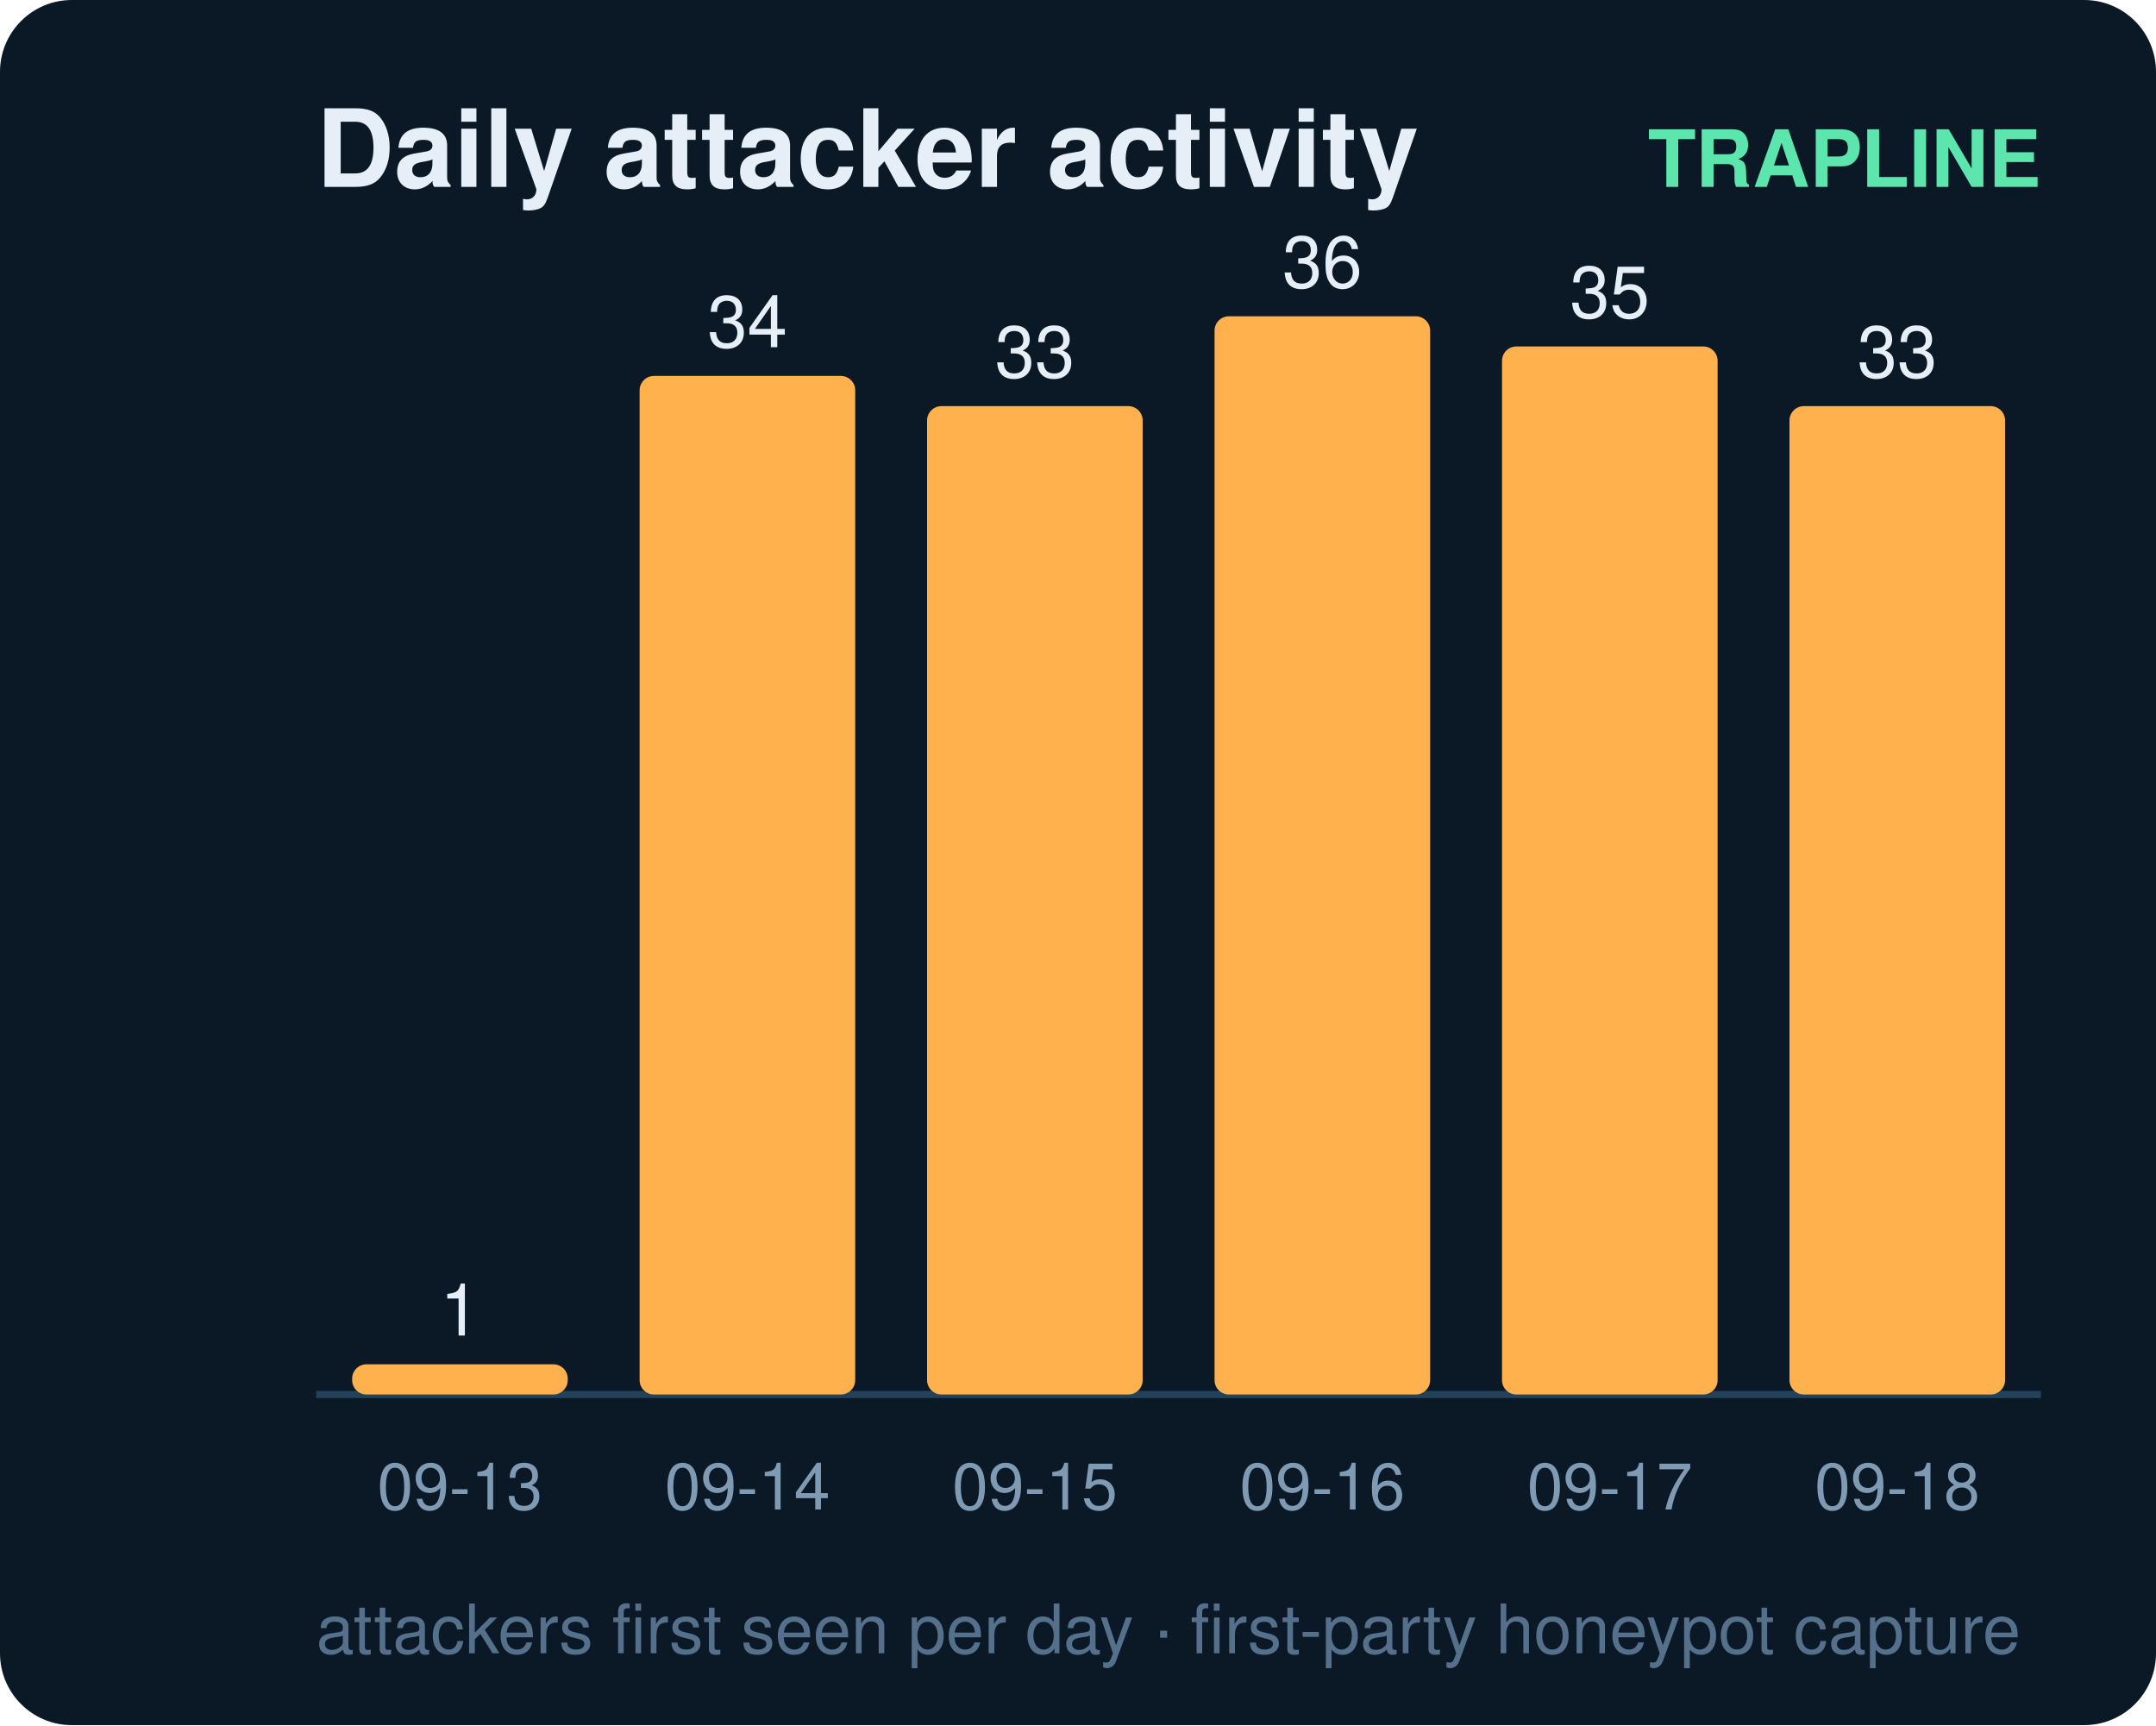
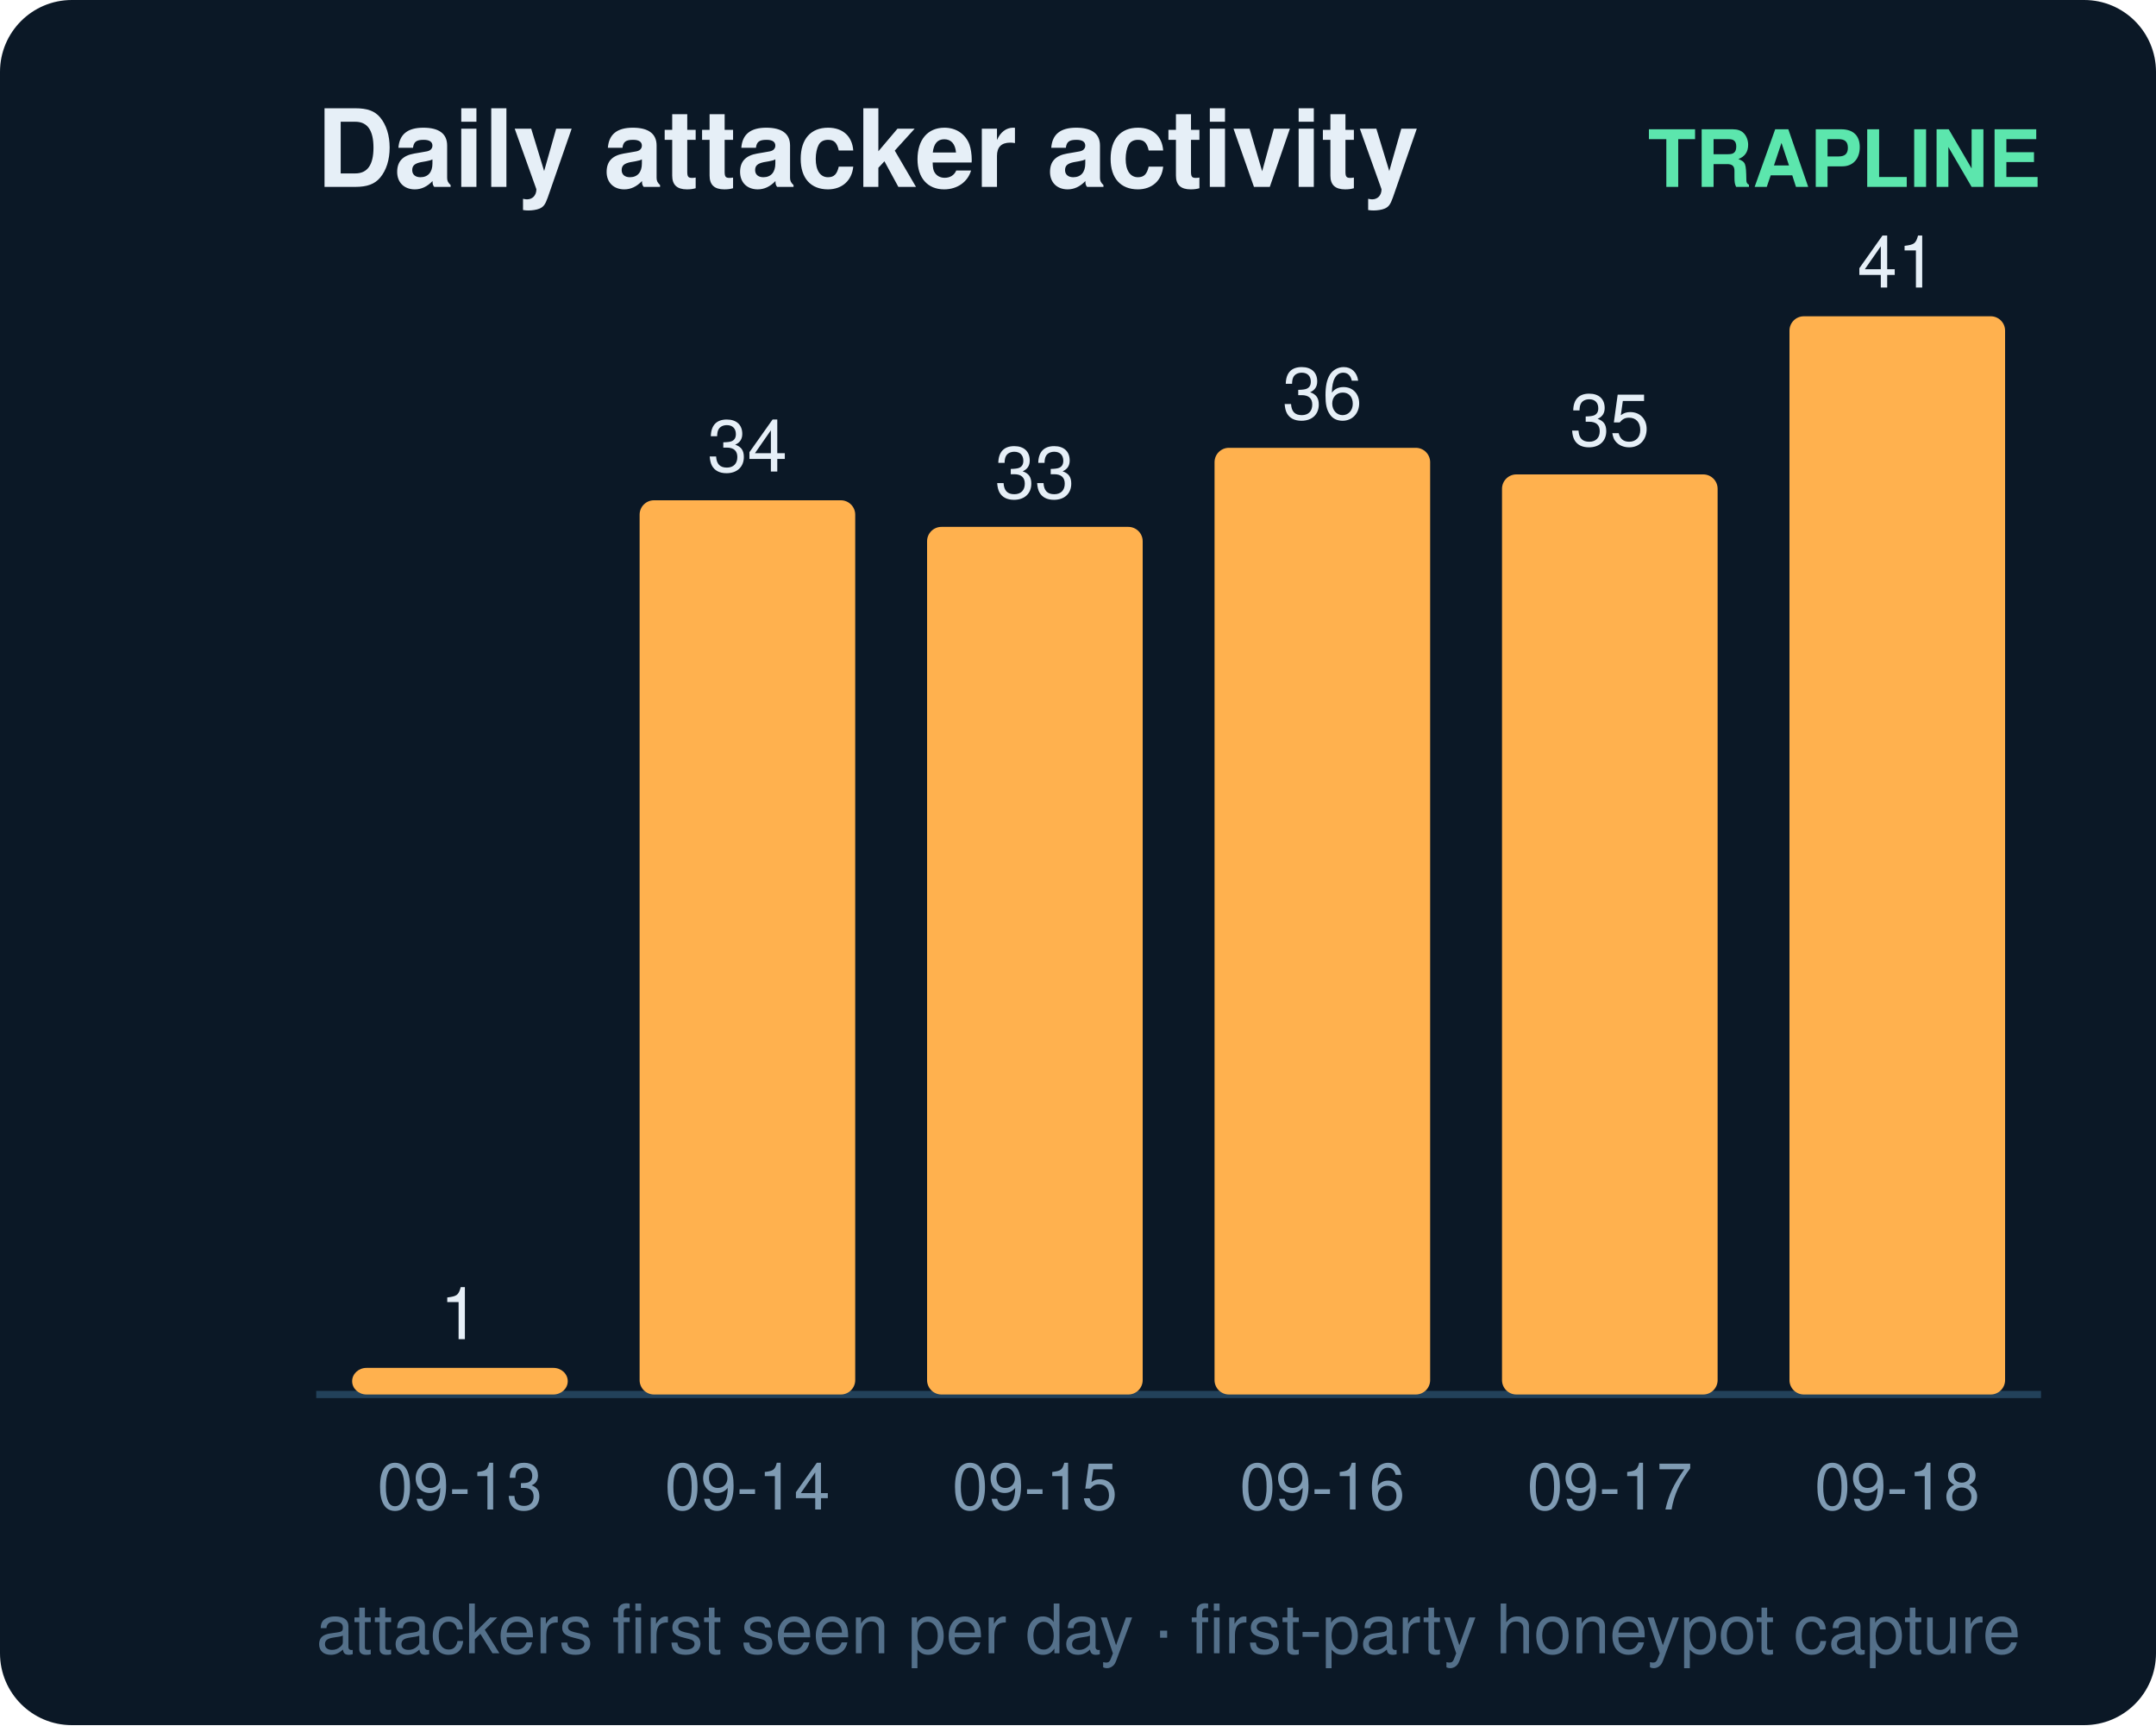
<svg xmlns="http://www.w3.org/2000/svg" width="300" height="240" viewBox="0 0 300 240" font-family="ui-sans-serif,Segoe UI,Helvetica,Arial">
  <rect width="300" height="240" rx="10" fill="#0b1826" />
  <text x="44" y="26" fill="#e6eff7" font-size="15" font-weight="700">Daily attacker activity</text>
  <text x="284" y="26" fill="#5ce6ad" font-size="11" text-anchor="end" font-weight="600">TRAPLINE</text>
  <line x1="44" y1="194" x2="284" y2="194" stroke="#22415a" stroke-width="1" />
-   <rect x="49" y="189.8" width="30" height="4.2" rx="2" fill="#ffb14e" />
-   <text x="64.0" y="185.8" fill="#e6eff7" font-size="10" text-anchor="middle" font-variant-numeric="tabular-nums">1</text>
+   <rect x="49" y="190.3" width="30" height="3.7" rx="2" fill="#ffb14e" />
+   <text x="64.0" y="186.3" fill="#e6eff7" font-size="10" text-anchor="middle" font-variant-numeric="tabular-nums">1</text>
  <text x="64.0" y="210.0" fill="#7f9bb3" font-size="9" text-anchor="middle">09-13</text>
-   <rect x="89" y="52.3" width="30" height="141.7" rx="2" fill="#ffb14e" />
-   <text x="104.0" y="48.3" fill="#e6eff7" font-size="10" text-anchor="middle" font-variant-numeric="tabular-nums">34</text>
+   <rect x="89" y="69.6" width="30" height="124.4" rx="2" fill="#ffb14e" />
+   <text x="104.0" y="65.6" fill="#e6eff7" font-size="10" text-anchor="middle" font-variant-numeric="tabular-nums">34</text>
  <text x="104.0" y="210.0" fill="#7f9bb3" font-size="9" text-anchor="middle">09-14</text>
-   <rect x="129" y="56.5" width="30" height="137.5" rx="2" fill="#ffb14e" />
-   <text x="144.0" y="52.5" fill="#e6eff7" font-size="10" text-anchor="middle" font-variant-numeric="tabular-nums">33</text>
+   <rect x="129" y="73.3" width="30" height="120.7" rx="2" fill="#ffb14e" />
+   <text x="144.0" y="69.3" fill="#e6eff7" font-size="10" text-anchor="middle" font-variant-numeric="tabular-nums">33</text>
  <text x="144.0" y="210.0" fill="#7f9bb3" font-size="9" text-anchor="middle">09-15</text>
-   <rect x="169" y="44.0" width="30" height="150.0" rx="2" fill="#ffb14e" />
-   <text x="184.0" y="40.0" fill="#e6eff7" font-size="10" text-anchor="middle" font-variant-numeric="tabular-nums">36</text>
+   <rect x="169" y="62.3" width="30" height="131.7" rx="2" fill="#ffb14e" />
+   <text x="184.0" y="58.3" fill="#e6eff7" font-size="10" text-anchor="middle" font-variant-numeric="tabular-nums">36</text>
  <text x="184.0" y="210.0" fill="#7f9bb3" font-size="9" text-anchor="middle">09-16</text>
-   <rect x="209" y="48.2" width="30" height="145.8" rx="2" fill="#ffb14e" />
-   <text x="224.0" y="44.2" fill="#e6eff7" font-size="10" text-anchor="middle" font-variant-numeric="tabular-nums">35</text>
+   <rect x="209" y="66.0" width="30" height="128.0" rx="2" fill="#ffb14e" />
+   <text x="224.0" y="62.0" fill="#e6eff7" font-size="10" text-anchor="middle" font-variant-numeric="tabular-nums">35</text>
  <text x="224.0" y="210.0" fill="#7f9bb3" font-size="9" text-anchor="middle">09-17</text>
-   <rect x="249" y="56.5" width="30" height="137.5" rx="2" fill="#ffb14e" />
-   <text x="264.0" y="52.5" fill="#e6eff7" font-size="10" text-anchor="middle" font-variant-numeric="tabular-nums">33</text>
+   <rect x="249" y="44.0" width="30" height="150.0" rx="2" fill="#ffb14e" />
+   <text x="264.0" y="40.0" fill="#e6eff7" font-size="10" text-anchor="middle" font-variant-numeric="tabular-nums">41</text>
  <text x="264.0" y="210.0" fill="#7f9bb3" font-size="9" text-anchor="middle">09-18</text>
  <text x="44" y="230" fill="#54708a" font-size="9.5">attackers first seen per day · first-party honeypot capture</text>
</svg>
